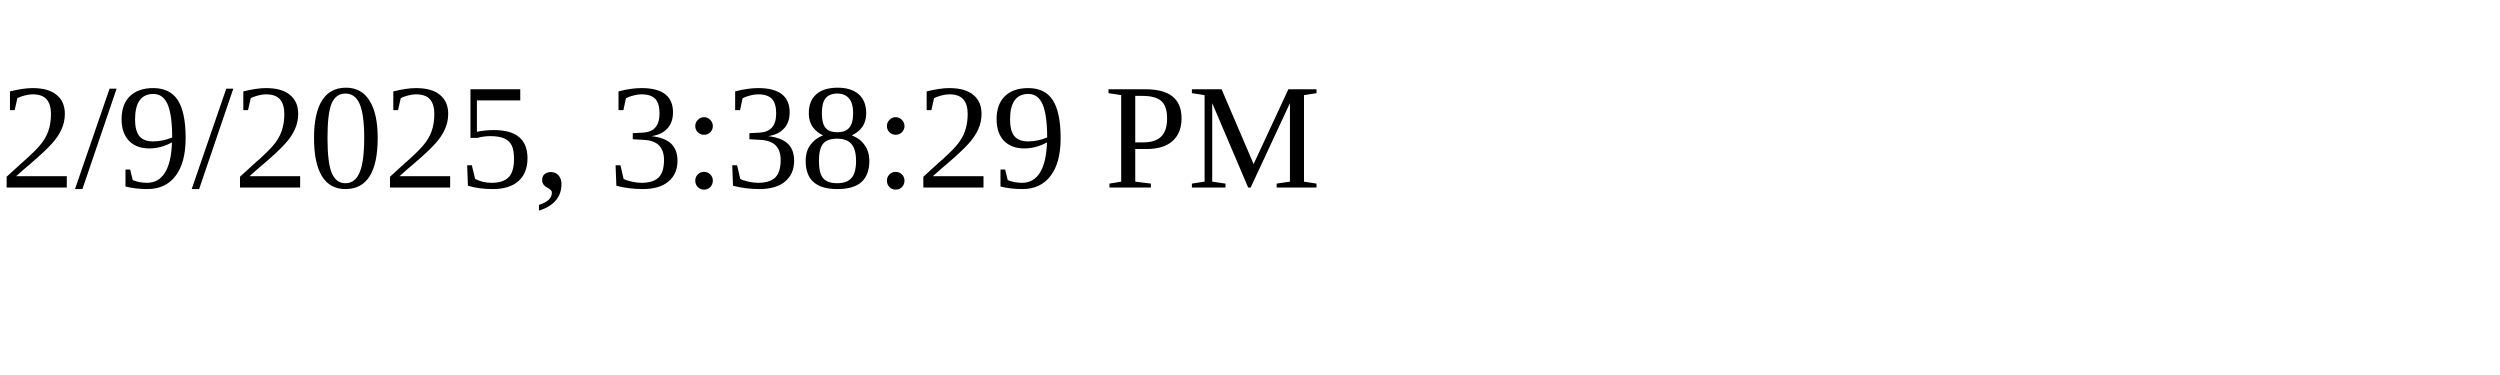
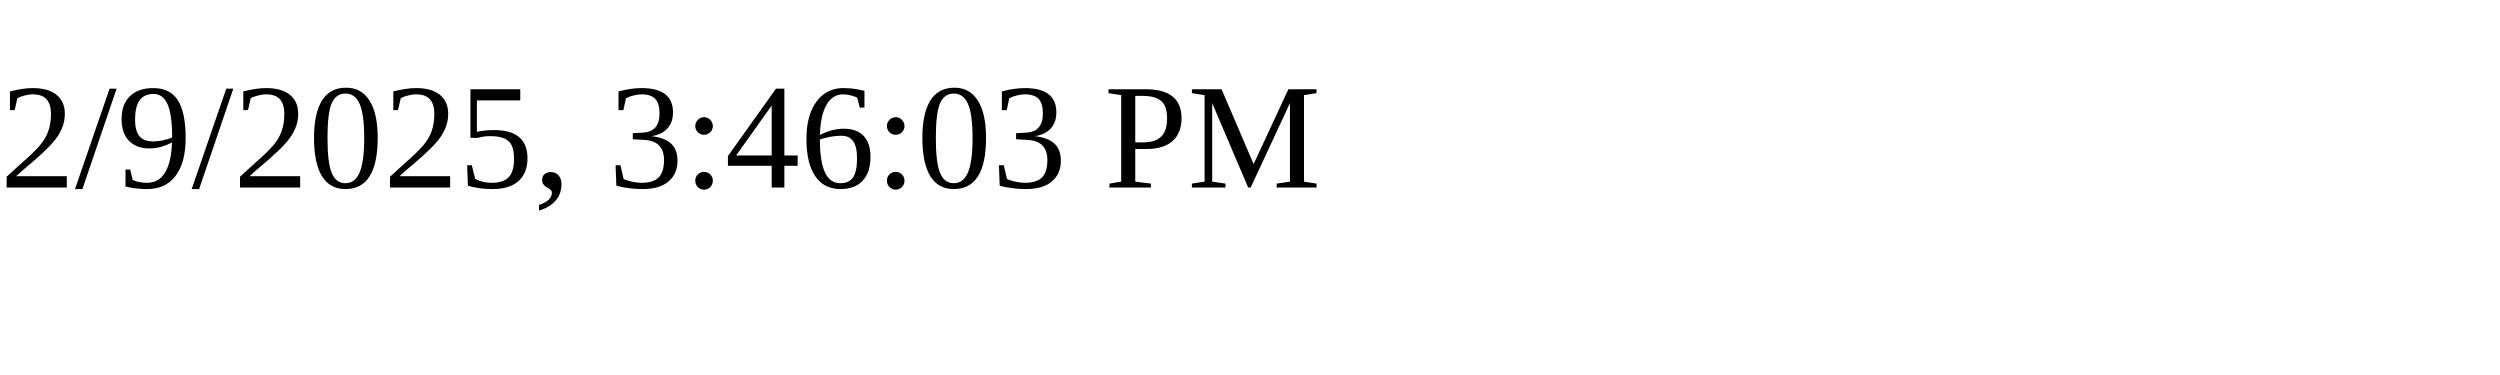
<svg xmlns="http://www.w3.org/2000/svg" height="30" width="200">
-   <text x="0" y="15">2/9/2025, 3:38:29 PM</text>
+   <text x="0" y="15">2/9/2025, 3:46:03 PM</text>
</svg>
